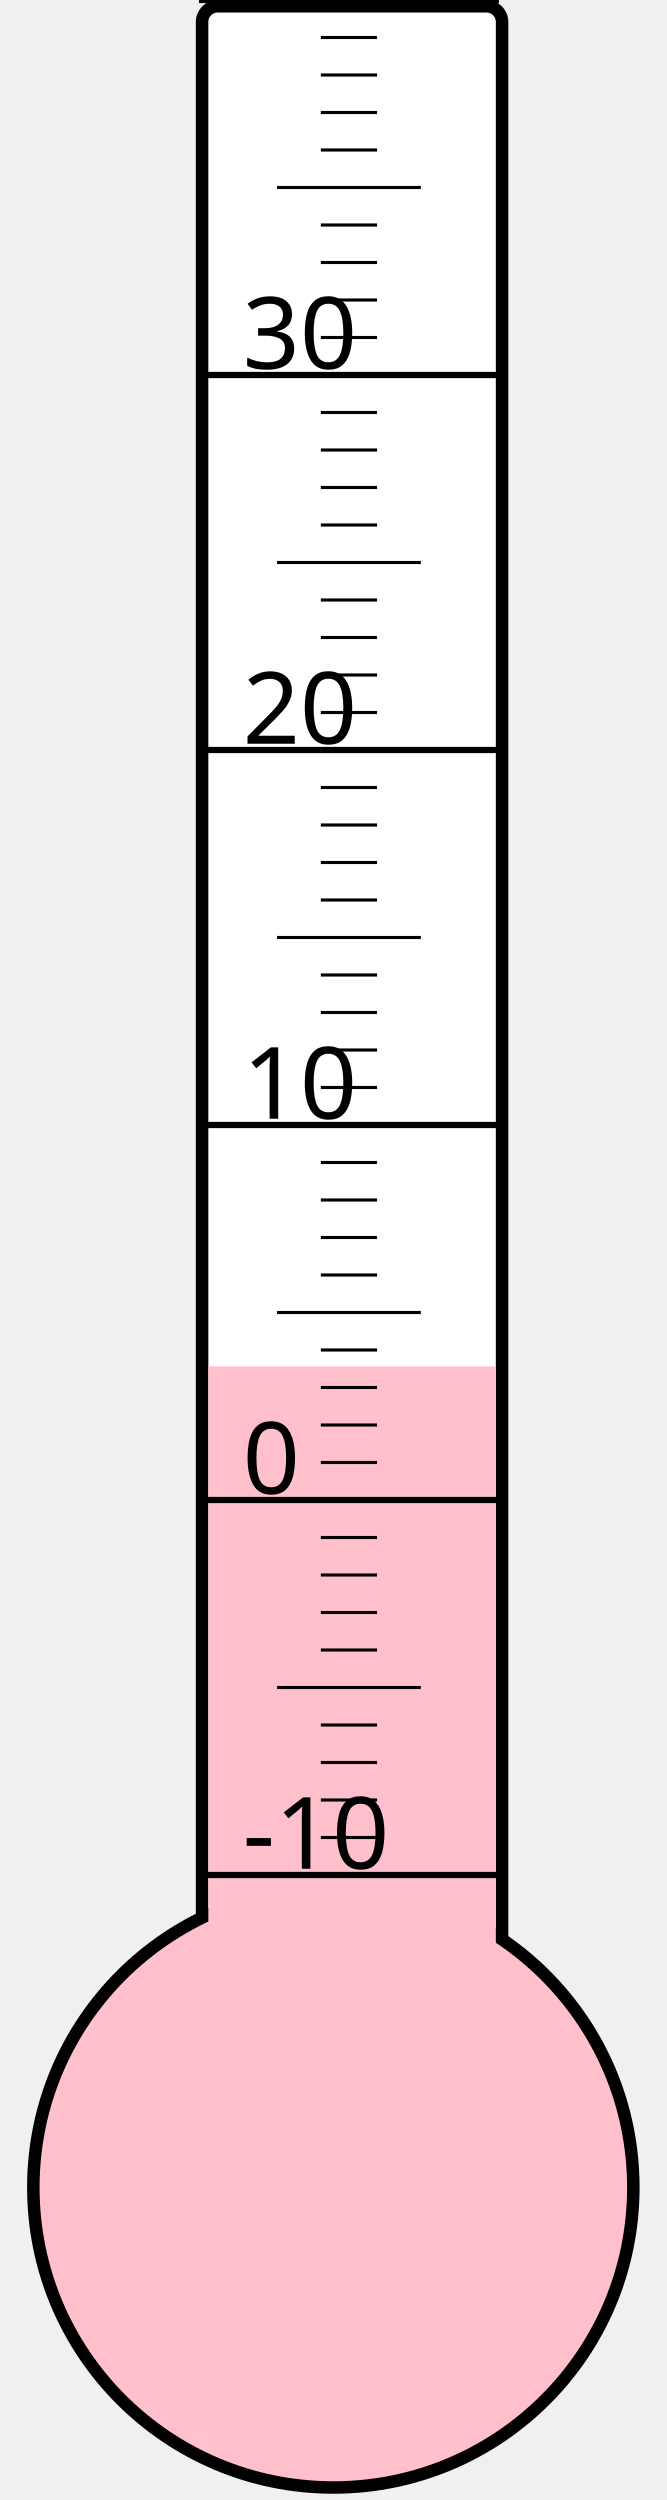
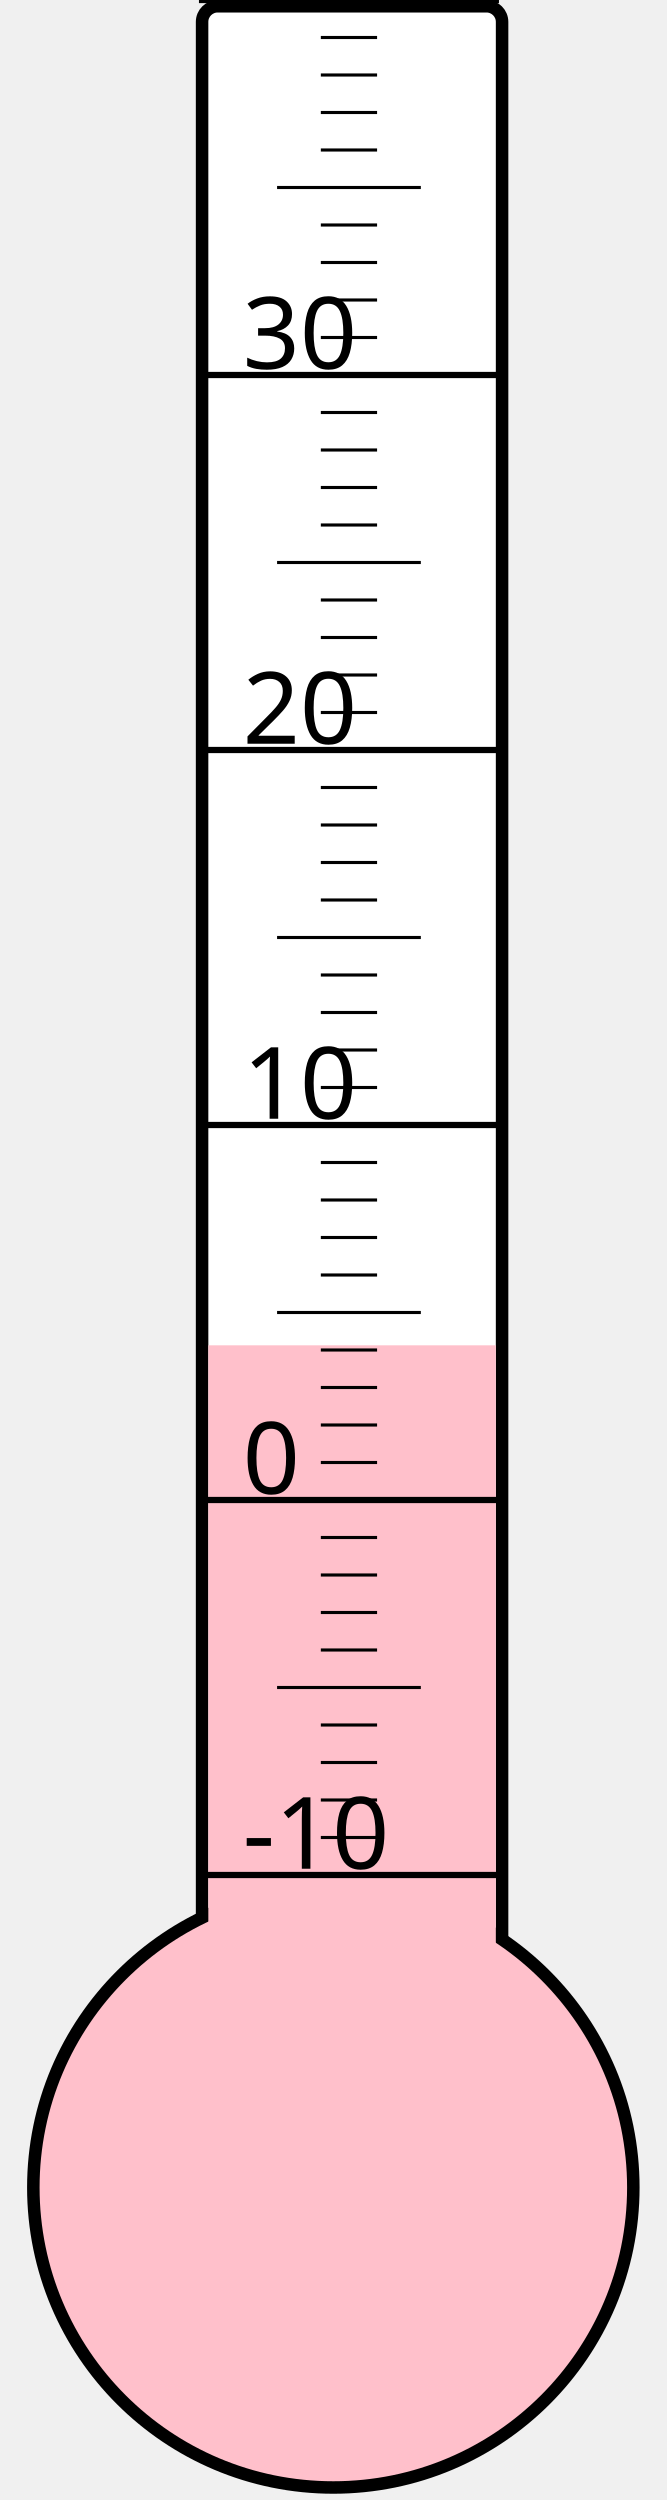
<svg xmlns="http://www.w3.org/2000/svg" width="40px" height="150px" viewBox="0 0 200 800">
  <rect width="200" height="800" x="0" y="0" style="fill: #ffffeb; fill-opacity: 0;" />
  <rect width="96" height="680" x="58" y="2" rx="5" ry="5" style="fill: white; fill-opacity: 1; stroke: black; stroke-width: 4;" />
  <circle cx="100" cy="700" r="96" style="fill: pink; stroke: black; stroke-width: 4;" />
-   <rect width="92" height="262.75" x="60" y="437.25" style="fill: pink; fill-opacity: 1; stroke-width: 0;" />
+   <rect width="92" height="269.5" x="60" y="430.5" style="fill: pink; fill-opacity: 1; stroke-width: 0;" />
  <text x="71" y="598" style="font-family: sans-serif; font-size: 24pt;">-10</text>
  <text x="71" y="478" style="font-family: sans-serif; font-size: 24pt;">0</text>
  <text x="71" y="358" style="font-family: sans-serif; font-size: 24pt;">10</text>
  <text x="71" y="238" style="font-family: sans-serif; font-size: 24pt;">20</text>
  <text x="71" y="118" style="font-family: sans-serif; font-size: 24pt;">30</text>
  <g style="stroke: black;">
    <line x1="57" y1="600" x2="153" y2="600" style="stroke-width: 2;" />
    <line x1="96" y1="588" x2="114" y2="588" style="stroke-width: 1;" />
    <line x1="96" y1="576" x2="114" y2="576" style="stroke-width: 1;" />
    <line x1="96" y1="564" x2="114" y2="564" style="stroke-width: 1;" />
    <line x1="96" y1="552" x2="114" y2="552" style="stroke-width: 1;" />
    <line x1="82" y1="540" x2="128" y2="540" style="stroke-width: 1;" />
    <line x1="96" y1="528" x2="114" y2="528" style="stroke-width: 1;" />
    <line x1="96" y1="516" x2="114" y2="516" style="stroke-width: 1;" />
    <line x1="96" y1="504" x2="114" y2="504" style="stroke-width: 1;" />
    <line x1="96" y1="492" x2="114" y2="492" style="stroke-width: 1;" />
    <line x1="57" y1="480" x2="153" y2="480" style="stroke-width: 2;" />
    <line x1="96" y1="468" x2="114" y2="468" style="stroke-width: 1;" />
    <line x1="96" y1="456" x2="114" y2="456" style="stroke-width: 1;" />
    <line x1="96" y1="444" x2="114" y2="444" style="stroke-width: 1;" />
    <line x1="96" y1="432" x2="114" y2="432" style="stroke-width: 1;" />
    <line x1="82" y1="420" x2="128" y2="420" style="stroke-width: 1;" />
    <line x1="96" y1="408" x2="114" y2="408" style="stroke-width: 1;" />
    <line x1="96" y1="396" x2="114" y2="396" style="stroke-width: 1;" />
    <line x1="96" y1="384" x2="114" y2="384" style="stroke-width: 1;" />
    <line x1="96" y1="372" x2="114" y2="372" style="stroke-width: 1;" />
    <line x1="57" y1="360" x2="153" y2="360" style="stroke-width: 2;" />
    <line x1="96" y1="348" x2="114" y2="348" style="stroke-width: 1;" />
    <line x1="96" y1="336" x2="114" y2="336" style="stroke-width: 1;" />
    <line x1="96" y1="324" x2="114" y2="324" style="stroke-width: 1;" />
    <line x1="96" y1="312" x2="114" y2="312" style="stroke-width: 1;" />
    <line x1="82" y1="300" x2="128" y2="300" style="stroke-width: 1;" />
    <line x1="96" y1="288" x2="114" y2="288" style="stroke-width: 1;" />
    <line x1="96" y1="276" x2="114" y2="276" style="stroke-width: 1;" />
    <line x1="96" y1="264" x2="114" y2="264" style="stroke-width: 1;" />
    <line x1="96" y1="252" x2="114" y2="252" style="stroke-width: 1;" />
    <line x1="57" y1="240" x2="153" y2="240" style="stroke-width: 2;" />
    <line x1="96" y1="228" x2="114" y2="228" style="stroke-width: 1;" />
    <line x1="96" y1="216" x2="114" y2="216" style="stroke-width: 1;" />
    <line x1="96" y1="204" x2="114" y2="204" style="stroke-width: 1;" />
    <line x1="96" y1="192" x2="114" y2="192" style="stroke-width: 1;" />
    <line x1="82" y1="180" x2="128" y2="180" style="stroke-width: 1;" />
    <line x1="96" y1="168" x2="114" y2="168" style="stroke-width: 1;" />
    <line x1="96" y1="156" x2="114" y2="156" style="stroke-width: 1;" />
    <line x1="96" y1="144" x2="114" y2="144" style="stroke-width: 1;" />
    <line x1="96" y1="132" x2="114" y2="132" style="stroke-width: 1;" />
    <line x1="57" y1="120" x2="153" y2="120" style="stroke-width: 2;" />
    <line x1="96" y1="108" x2="114" y2="108" style="stroke-width: 1;" />
    <line x1="96" y1="96" x2="114" y2="96" style="stroke-width: 1;" />
    <line x1="96" y1="84" x2="114" y2="84" style="stroke-width: 1;" />
    <line x1="96" y1="72" x2="114" y2="72" style="stroke-width: 1;" />
    <line x1="82" y1="60" x2="128" y2="60" style="stroke-width: 1;" />
    <line x1="96" y1="48" x2="114" y2="48" style="stroke-width: 1;" />
    <line x1="96" y1="36" x2="114" y2="36" style="stroke-width: 1;" />
    <line x1="96" y1="24" x2="114" y2="24" style="stroke-width: 1;" />
    <line x1="96" y1="12" x2="114" y2="12" style="stroke-width: 1;" />
    <line x1="57" y1="0" x2="153" y2="0" style="stroke-width: 2;" />
  </g>
</svg>
